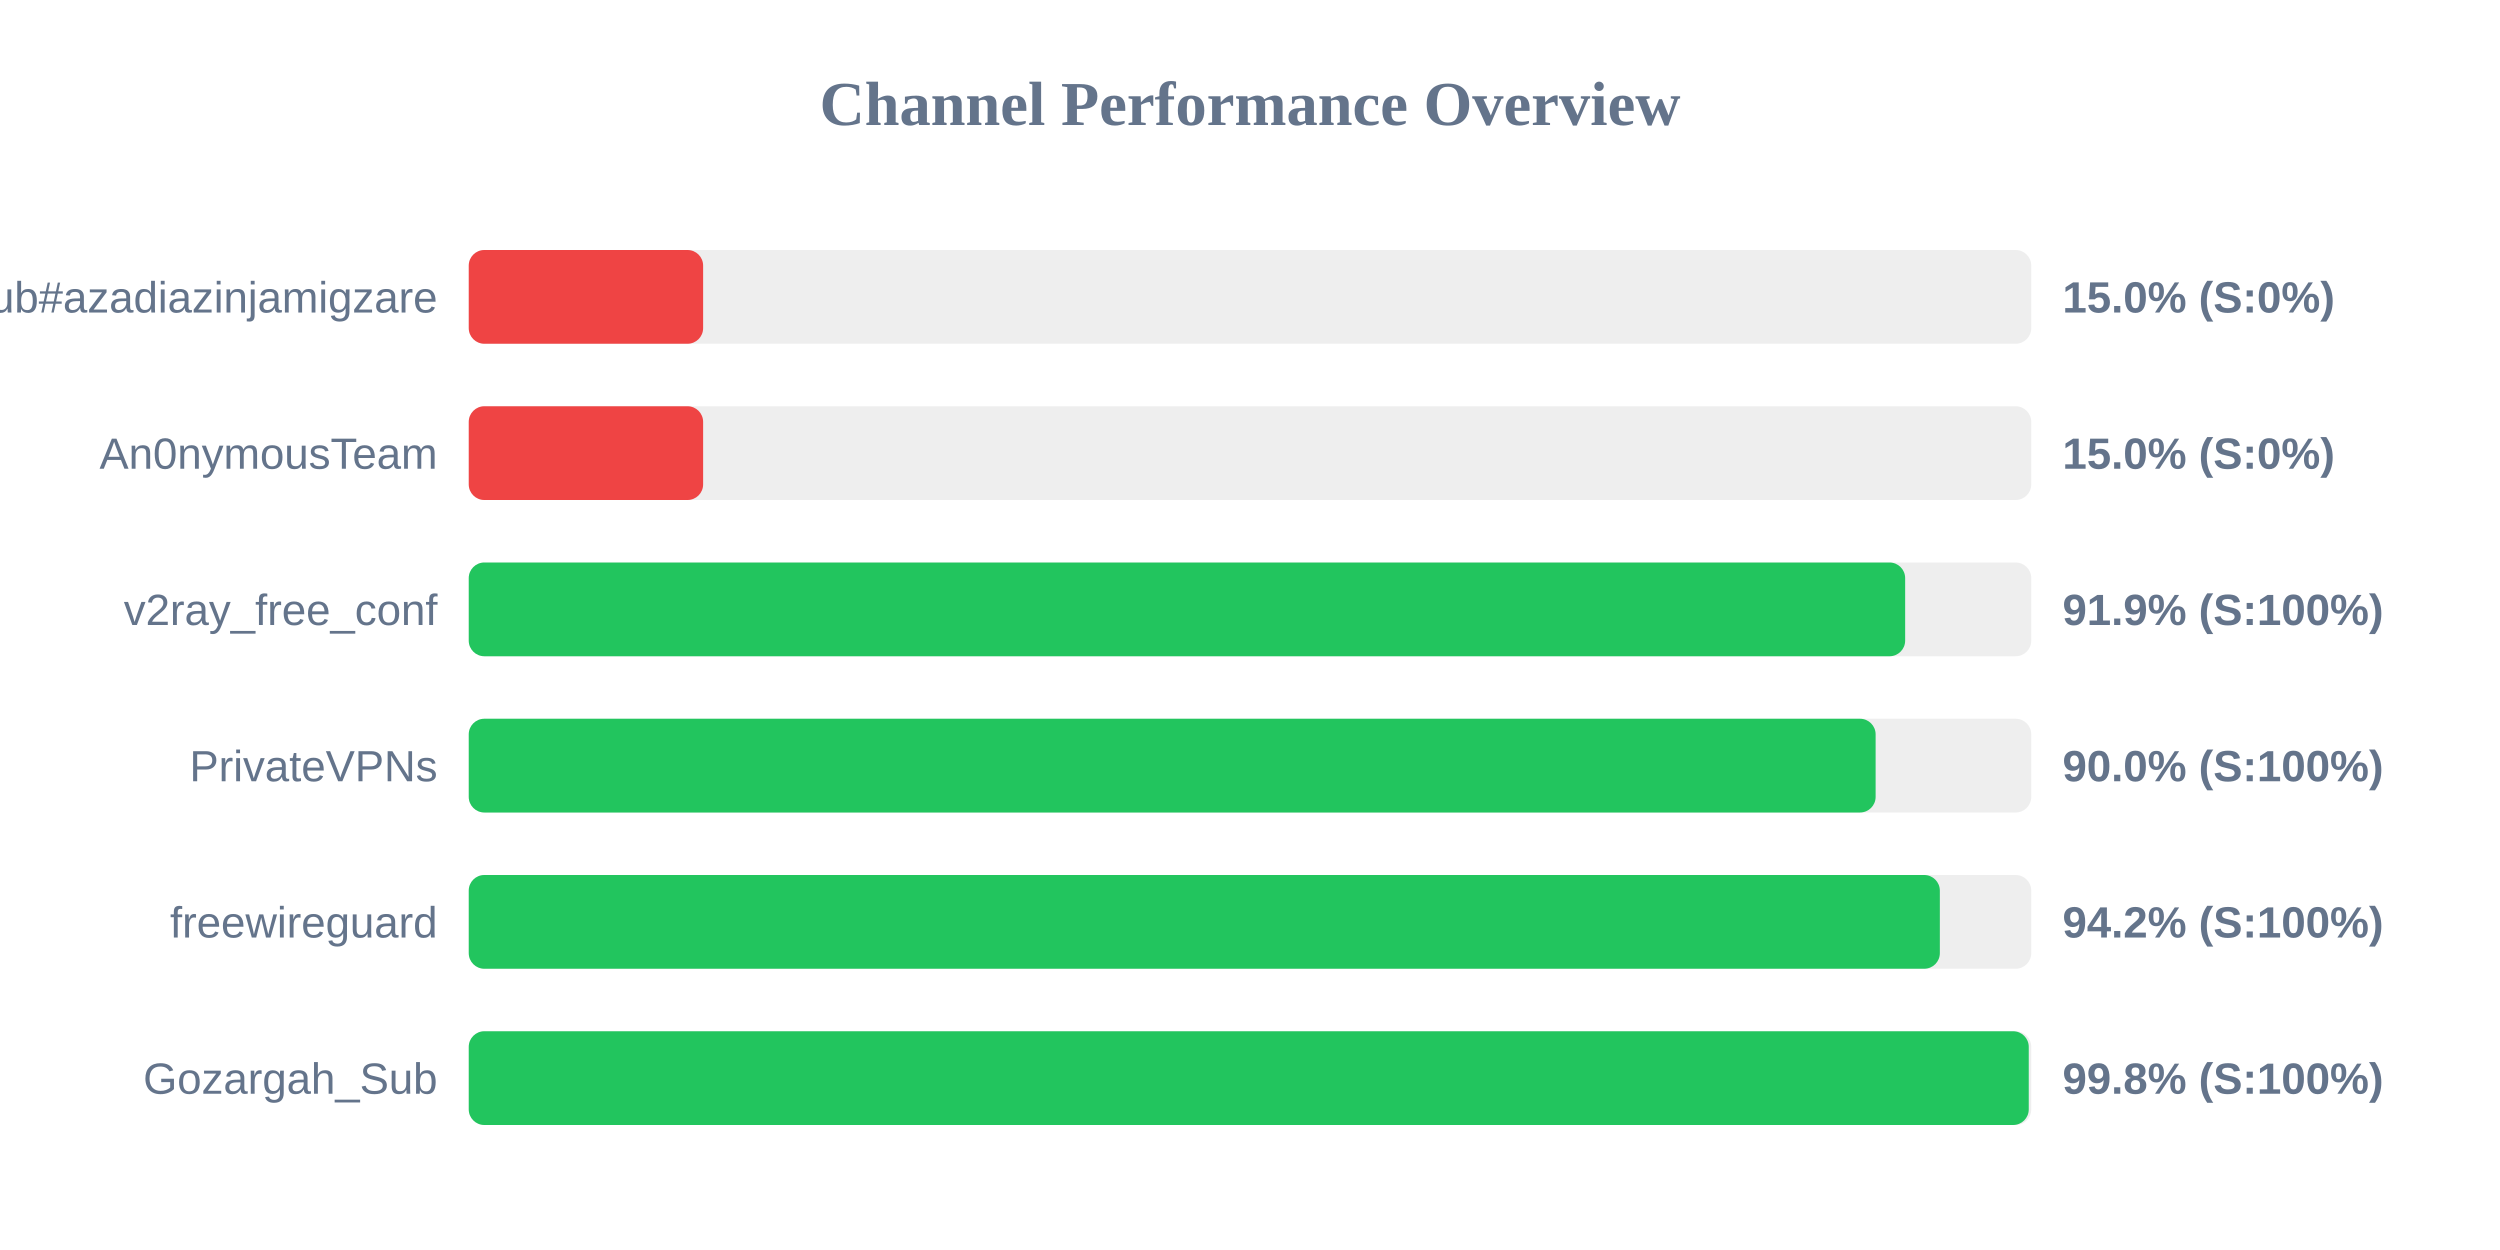
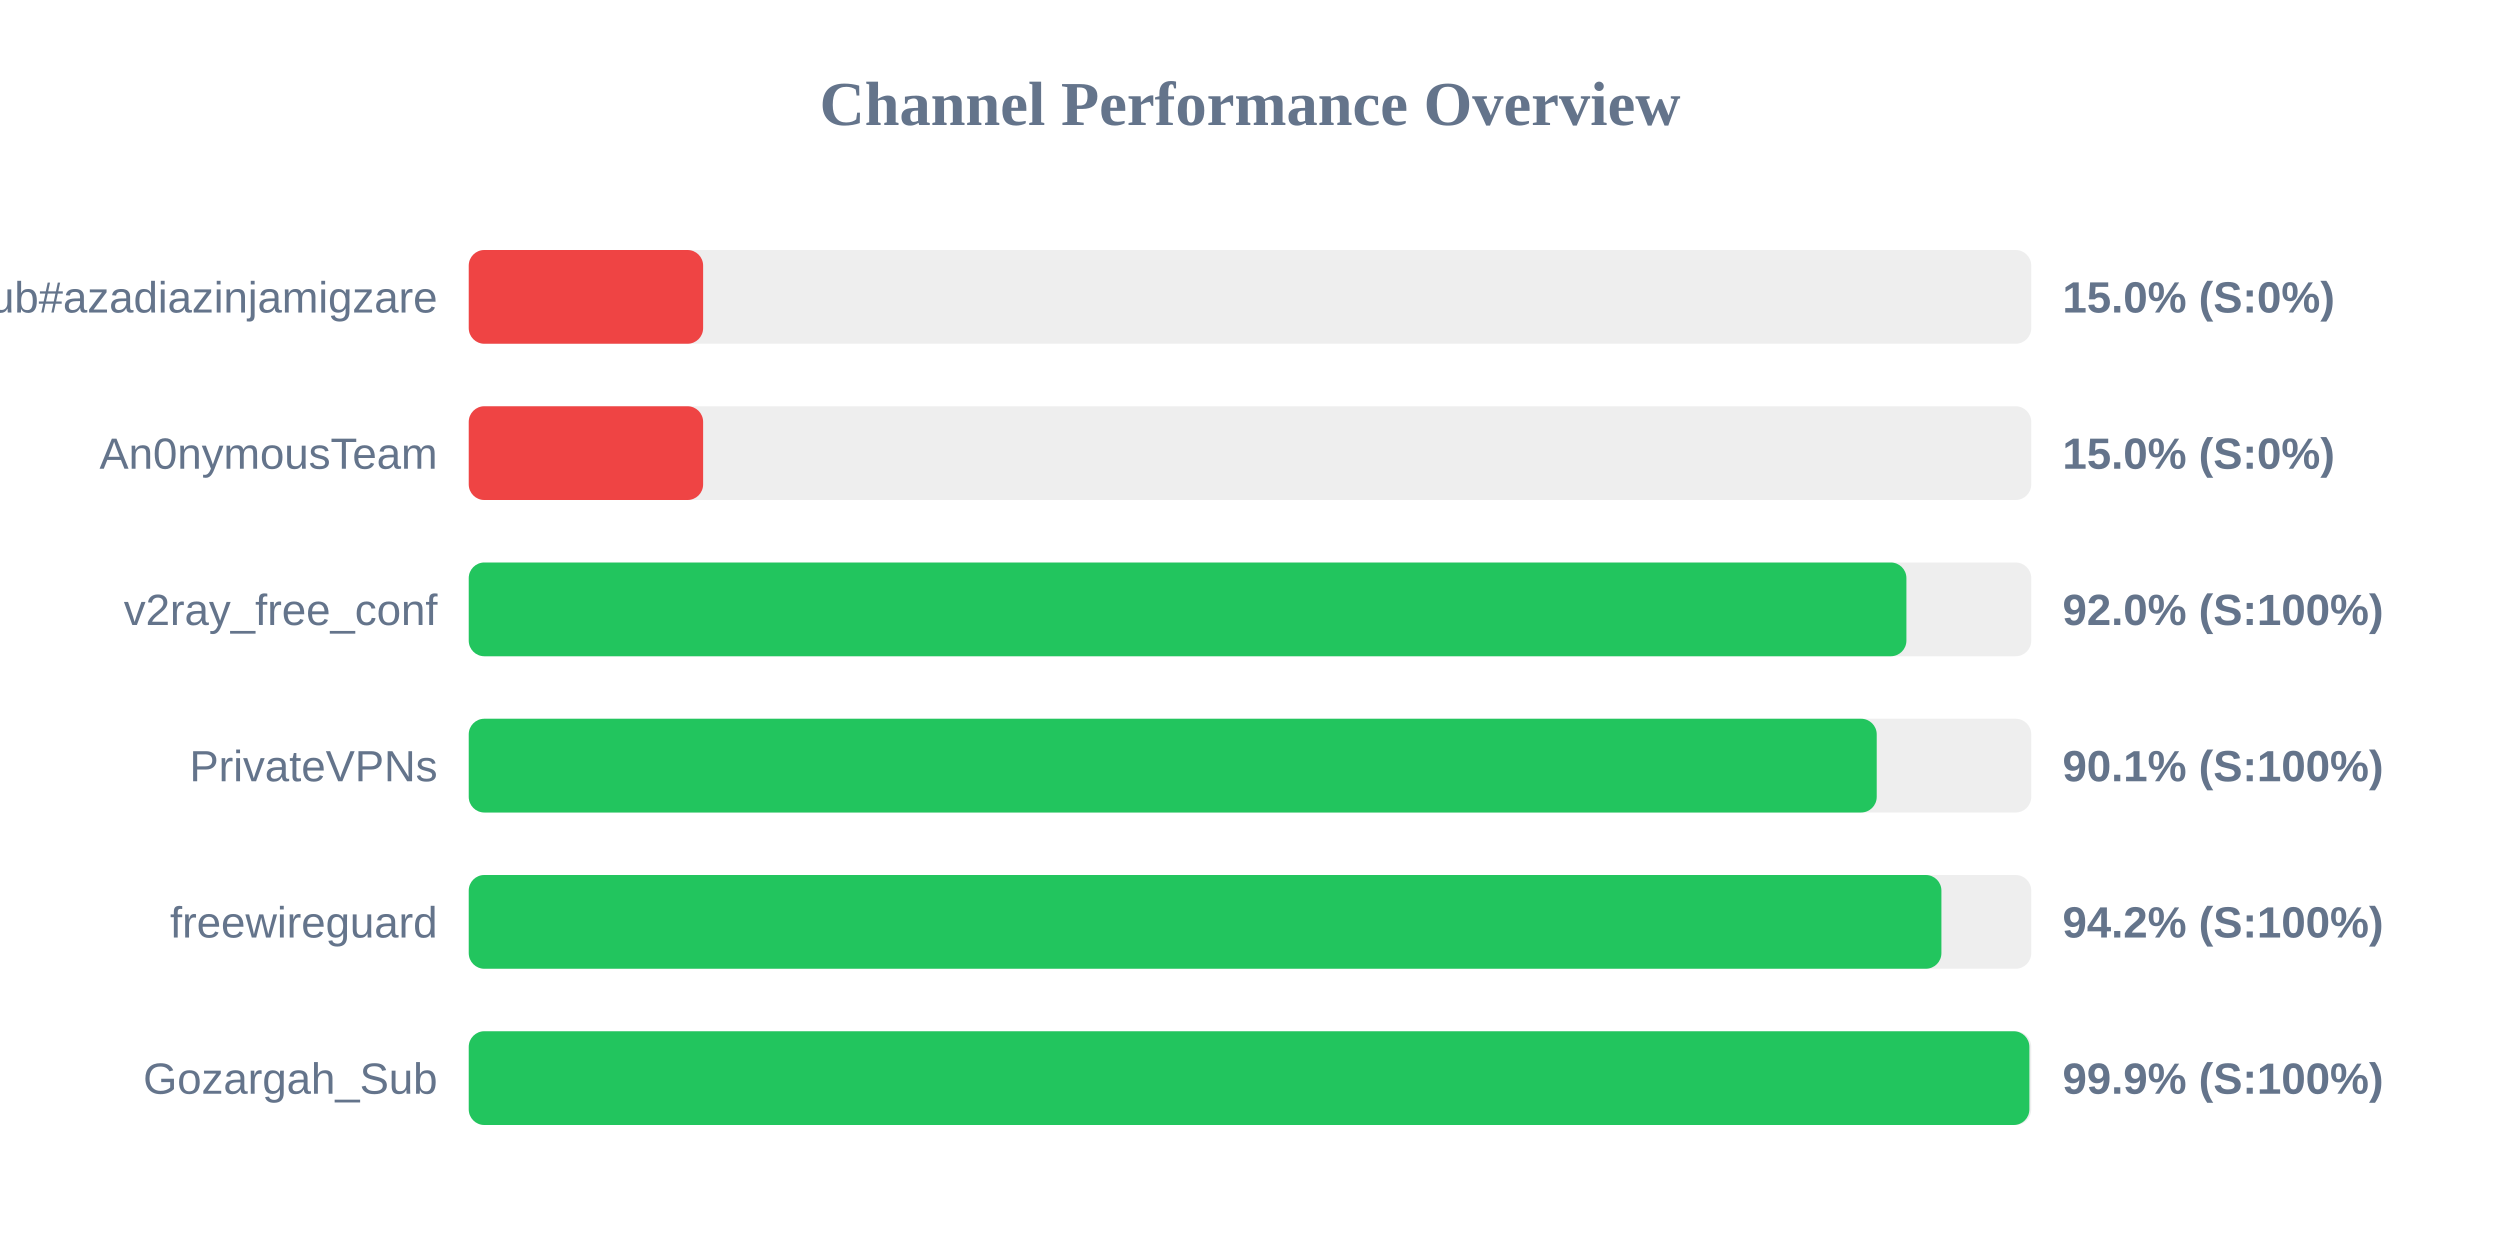
<svg xmlns="http://www.w3.org/2000/svg" width="800" height="400" version="1.1">
  <style>
        .row { font: 14px Arial; fill: #64748b; }
        .score { font: bold 14px Arial; fill: #64748b; }
    </style>
  <text x="400" y="40" text-anchor="middle" font-size="20px" font-weight="bold" fill="#64748b">Channel Performance Overview</text>
  <rect x="150" y="80" width="500" height="30" fill="#eee" rx="5" />
  <rect x="150" y="80" width="75.0" height="30" fill="#ef4444" rx="5" />
  <text x="140" y="100" text-anchor="end" class="row">Sub#azadiazinjamigzare</text>
  <text x="660" y="100" text-anchor="start" class="score">15.0% (S:0%)</text>
  <rect x="150" y="130" width="500" height="30" fill="#eee" rx="5" />
  <rect x="150" y="130" width="75.0" height="30" fill="#ef4444" rx="5" />
  <text x="140" y="150" text-anchor="end" class="row">An0nymousTeam</text>
  <text x="660" y="150" text-anchor="start" class="score">15.0% (S:0%)</text>
  <rect x="150" y="180" width="500" height="30" fill="#eee" rx="5" />
-   <rect x="150" y="180" width="459.65" height="30" fill="#22c55e" rx="5" />
+   <rect x="150" y="180" width="460.05" height="30" fill="#22c55e" rx="5" />
  <text x="140" y="200" text-anchor="end" class="row">v2ray_free_conf</text>
-   <text x="660" y="200" text-anchor="start" class="score">91.9% (S:100%)</text>
+   <text x="660" y="200" text-anchor="start" class="score">92.0% (S:100%)</text>
  <rect x="150" y="230" width="500" height="30" fill="#eee" rx="5" />
-   <rect x="150" y="230" width="450.2" height="30" fill="#22c55e" rx="5" />
+   <rect x="150" y="230" width="450.55" height="30" fill="#22c55e" rx="5" />
  <text x="140" y="250" text-anchor="end" class="row">PrivateVPNs</text>
-   <text x="660" y="250" text-anchor="start" class="score">90.0% (S:100%)</text>
+   <text x="660" y="250" text-anchor="start" class="score">90.1% (S:100%)</text>
  <rect x="150" y="280" width="500" height="30" fill="#eee" rx="5" />
-   <rect x="150" y="280" width="470.75" height="30" fill="#22c55e" rx="5" />
+   <rect x="150" y="280" width="471.25" height="30" fill="#22c55e" rx="5" />
  <text x="140" y="300" text-anchor="end" class="row">freewireguard</text>
  <text x="660" y="300" text-anchor="start" class="score">94.2% (S:100%)</text>
  <rect x="150" y="330" width="500" height="30" fill="#eee" rx="5" />
-   <rect x="150" y="330" width="499.2" height="30" fill="#22c55e" rx="5" />
+   <rect x="150" y="330" width="499.4" height="30" fill="#22c55e" rx="5" />
  <text x="140" y="350" text-anchor="end" class="row">Gozargah_Sub</text>
-   <text x="660" y="350" text-anchor="start" class="score">99.8% (S:100%)</text>
+   <text x="660" y="350" text-anchor="start" class="score">99.9% (S:100%)</text>
</svg>
